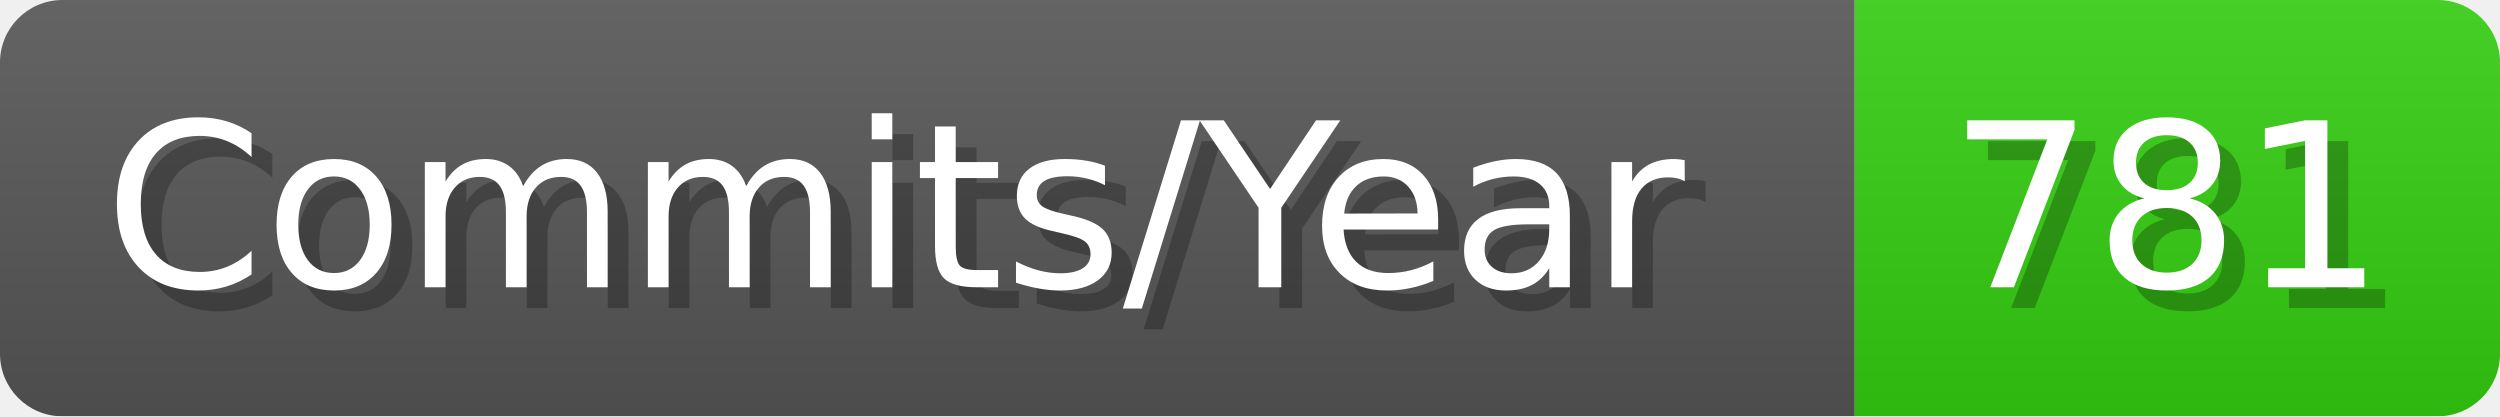
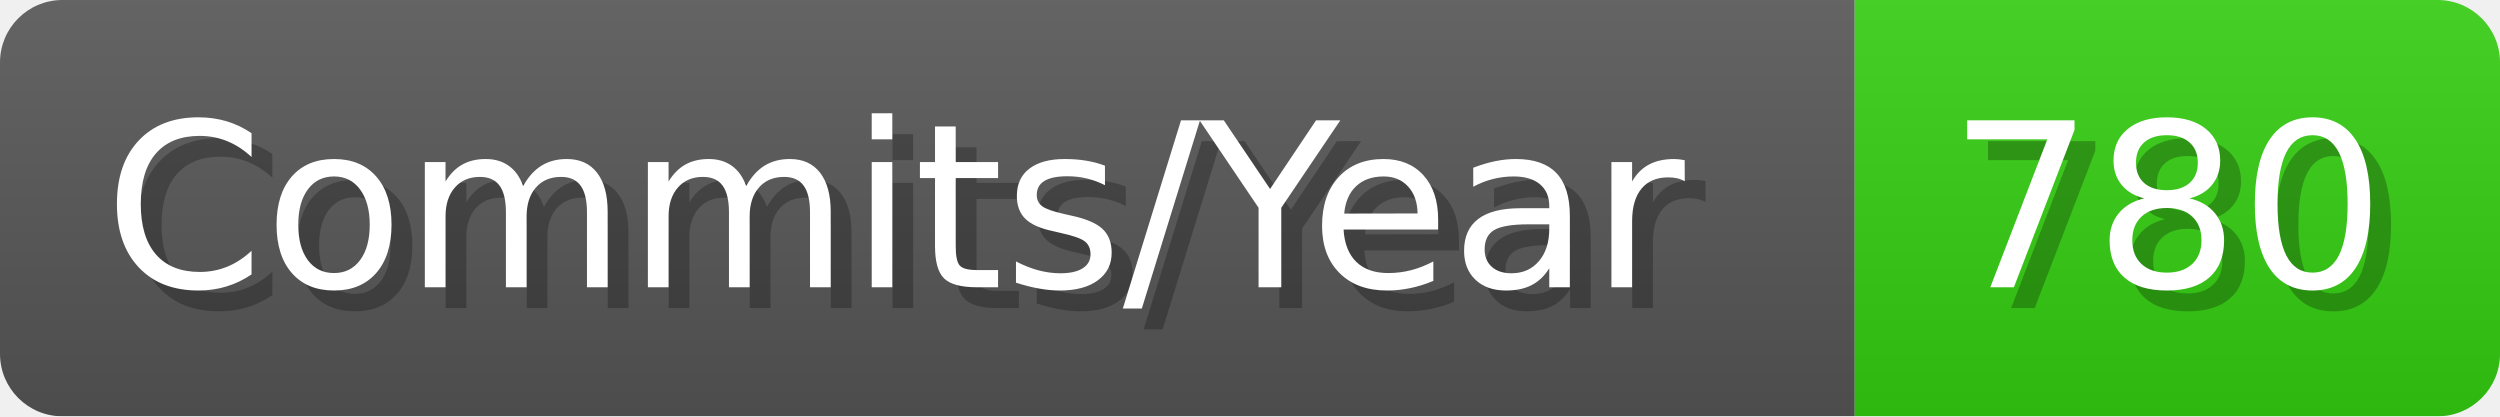
- <svg xmlns="http://www.w3.org/2000/svg" width="120.1" height="20" viewBox="0 0 1201 200" role="img" aria-label="Commits/Year: 781">
+ <svg xmlns="http://www.w3.org/2000/svg" width="120.1" height="20" viewBox="0 0 1201 200" role="img" aria-label="Commits/Year: 780">
  <linearGradient id="aUPdi" x2="0" y2="100%">
    <stop offset="0" stop-opacity=".1" stop-color="#EEE" />
    <stop offset="1" stop-opacity=".1" />
  </linearGradient>
  <mask id="WfAiQ">
    <rect width="1201" height="200" rx="30" fill="#FFF" />
  </mask>
  <g mask="url(#WfAiQ)">
    <rect width="891" height="200" fill="#555" />
    <rect width="310" height="200" fill="#3C1" x="891" />
    <rect width="1201" height="200" fill="url(#aUPdi)" />
  </g>
  <g aria-hidden="true" fill="#fff" text-anchor="start" font-family="Verdana,DejaVu Sans,sans-serif" font-size="110">
    <text x="60" y="148" textLength="791" fill="#000" opacity="0.25">Commits/Year</text>
    <text x="50" y="138" textLength="791">Commits/Year</text>
-     <text x="946" y="148" textLength="210" fill="#000" opacity="0.25">781</text>
-     <text x="936" y="138" textLength="210">781</text>
+     <text x="946" y="148" textLength="210" fill="#000" opacity="0.25">780</text>
+     <text x="936" y="138" textLength="210">780</text>
  </g>
</svg>
